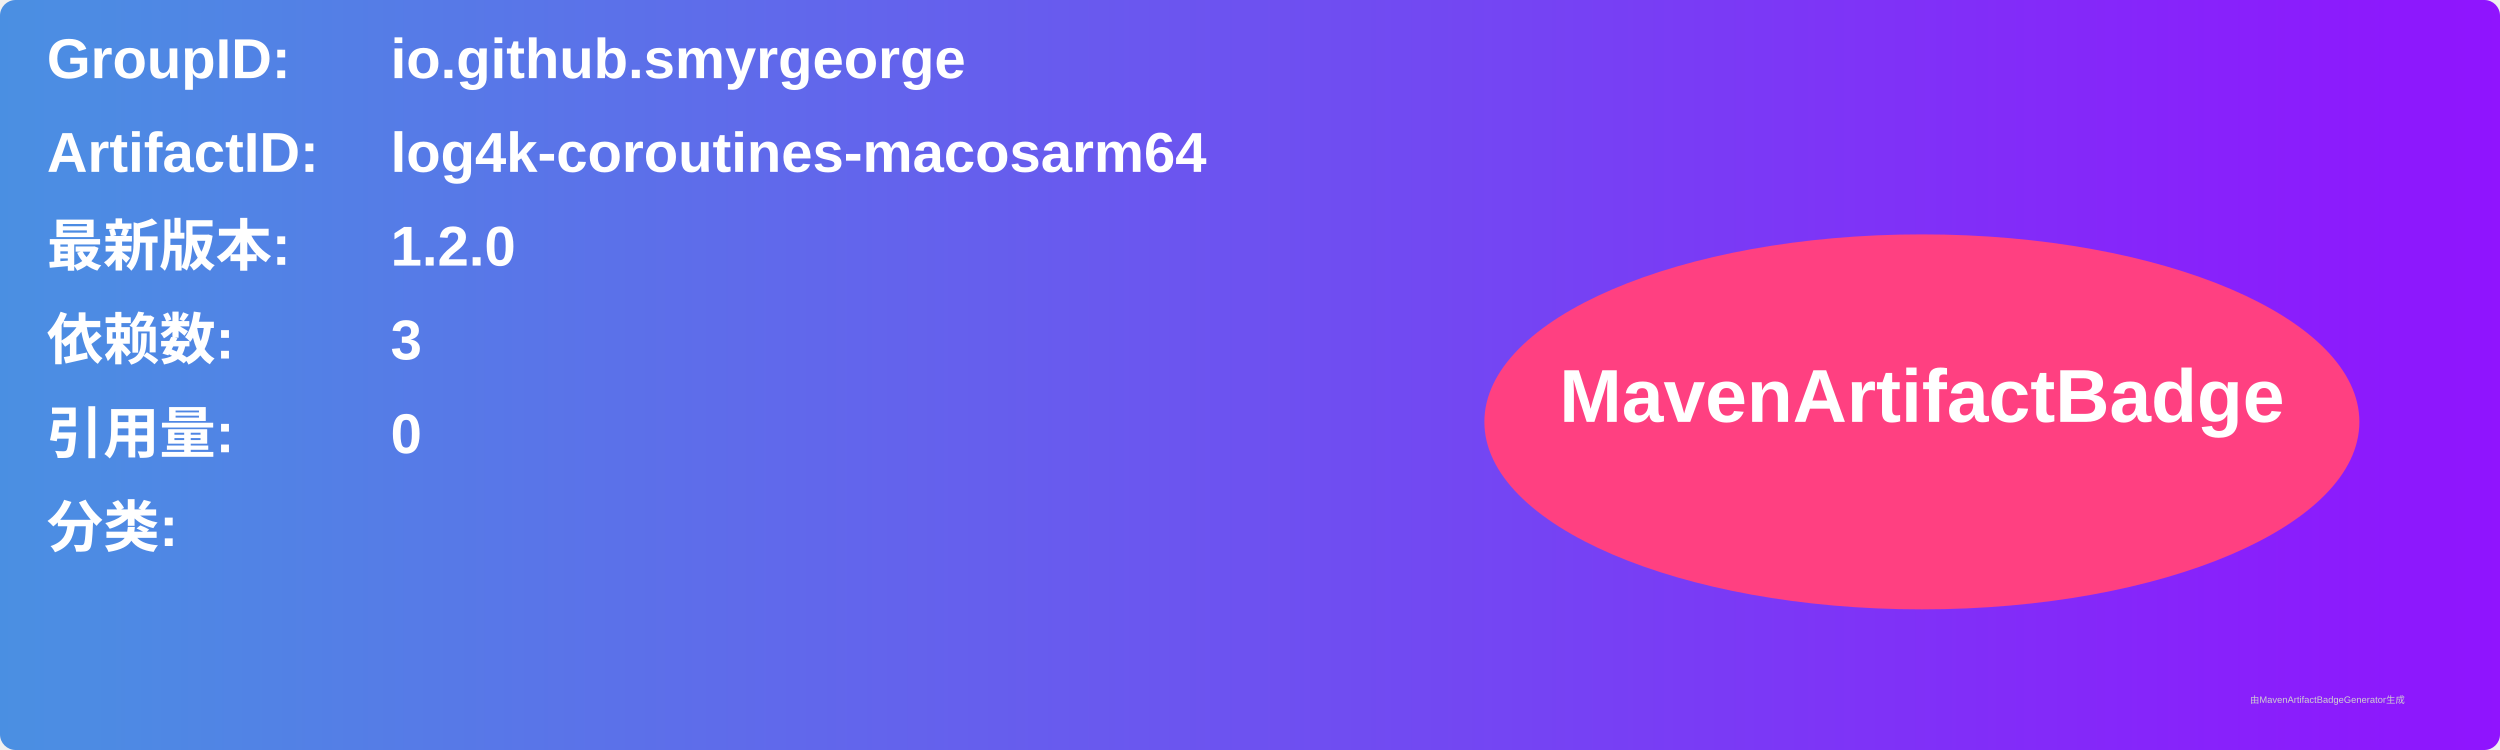
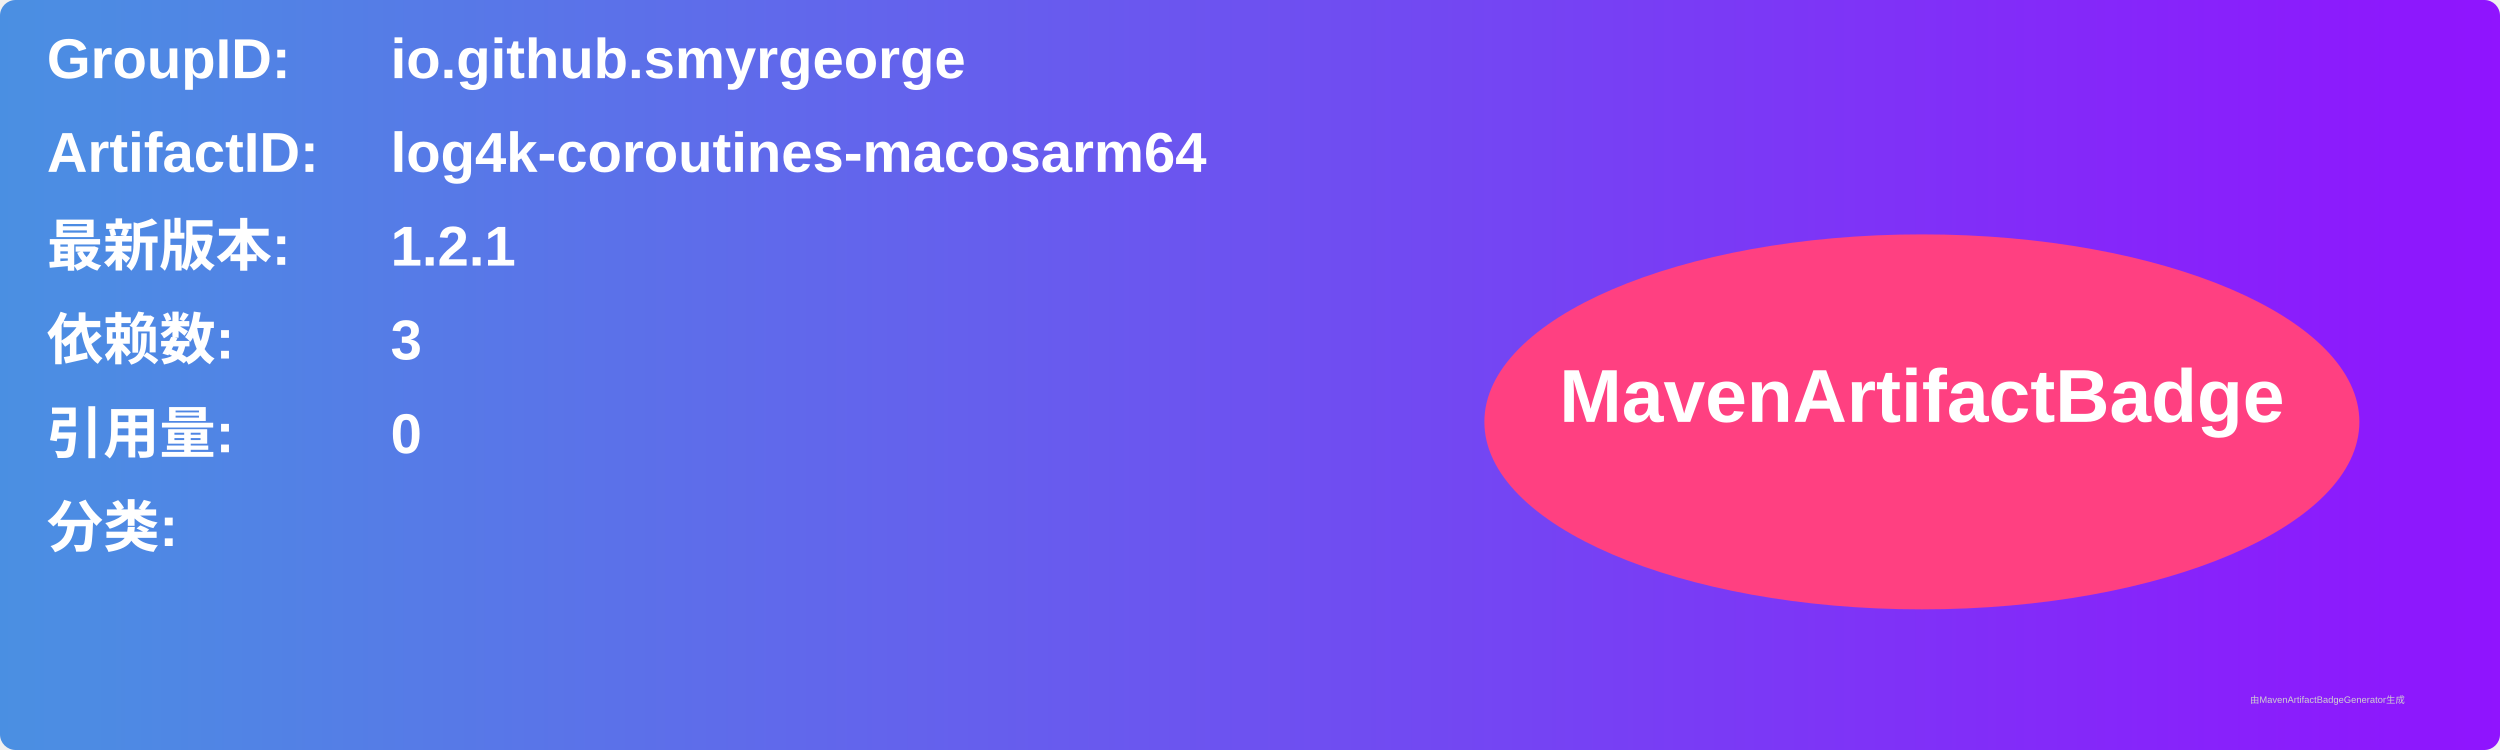
<svg xmlns="http://www.w3.org/2000/svg" width="800" height="240" viewBox="0 0 800 240">
  <linearGradient id="grad" x1="0%" y1="0%" x2="100%" y2="0%">
    <stop offset="0%" stop-color="#4a90e2" />
    <stop offset="100%" stop-color="#9013fe" />
  </linearGradient>
  <rect width="100%" height="100%" rx="5" ry="5" fill="url(#grad)" />
  <g transform="translate(15, 15)">
    <text x="0" y="10" font-family="Arial" font-size="18" fill="white" font-weight="bold" width="260">GroupID:</text>
    <text x="110" y="10" font-family="Arial" font-size="18" fill="white" font-weight="bold" width="460">io.github.smyrgeorge</text>
    <text x="0" y="40" font-family="Arial" font-size="18" fill="white" font-weight="bold" width="260">ArtifactID:</text>
    <text x="110" y="40" font-family="Arial" font-size="18" fill="white" font-weight="bold" width="460">log4k-coroutines-macosarm64</text>
    <text x="0" y="70" font-family="Arial" font-size="18" fill="white" font-weight="bold">最新版本:</text>
    <text x="110" y="70" font-family="Arial" font-size="18" fill="white" font-weight="bold">
-       <tspan font-weight="bold">1.2.0</tspan>
+       <tspan font-weight="bold">1.2.1</tspan>
    </text>
    <text x="0" y="100" font-family="Arial" font-size="18" fill="white" font-weight="bold">依赖数: </text>
    <text x="110" y="100" font-family="Arial" font-size="18" fill="white">
      <tspan font-weight="bold">3</tspan>
    </text>
    <text x="0" y="130" font-family="Arial" font-size="18" fill="white" font-weight="bold">引用量: </text>
    <text x="110" y="130" font-family="Arial" font-size="18" fill="white">
      <tspan font-weight="bold">0</tspan>
    </text>
    <text x="0" y="160" font-family="Arial" font-size="18" fill="white" font-weight="bold">分类:</text>
    <text x="10" y="190" font-family="Arial" font-size="10" fill="white">
      <tspan font-weight="bold" />
    </text>
    <ellipse cx="600" cy="120" rx="140" ry="60" fill="#ff4081" />
    <text x="600" y="120" text-anchor="middle" font-family="Arial" font-size="24" fill="white" font-weight="bold">MavenArtifactBadge</text>
  </g>
  <text x="720" y="225" font-family="Arial" font-size="3" fill="#d0d0d0">由MavenArtifactBadgeGenerator生成</text>
</svg>
